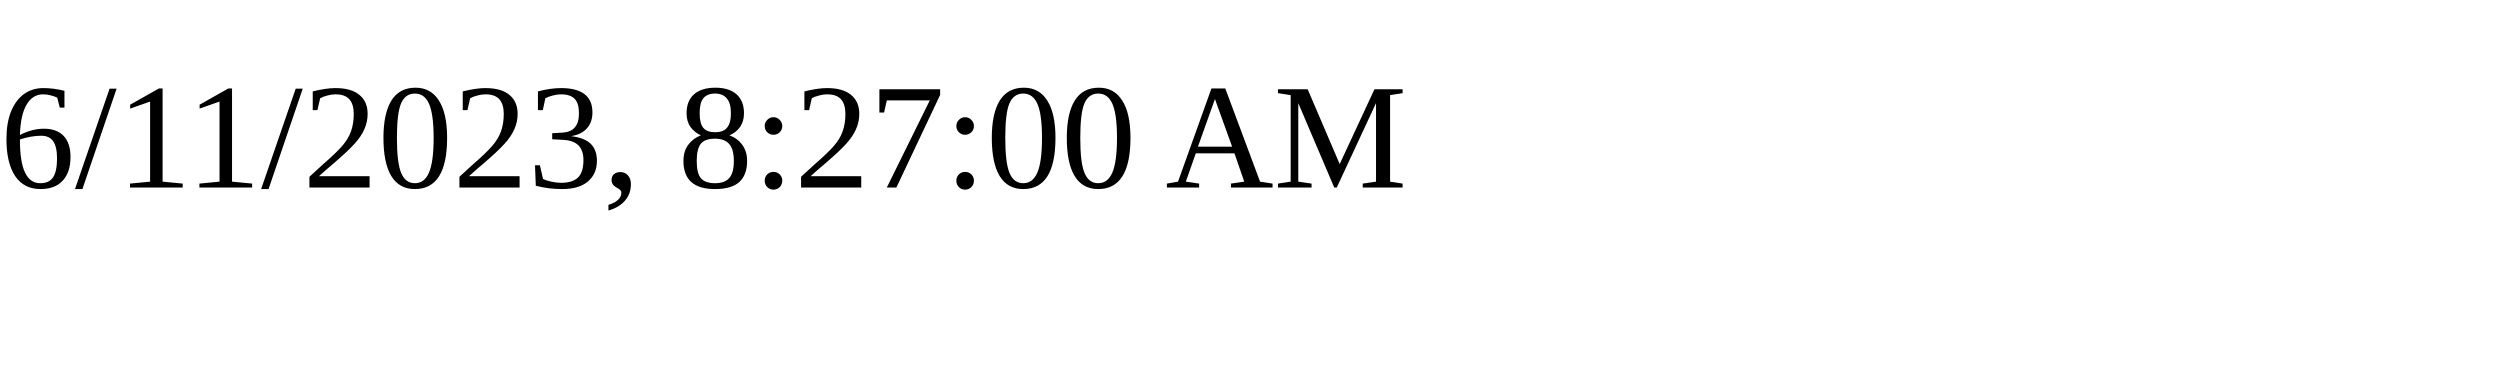
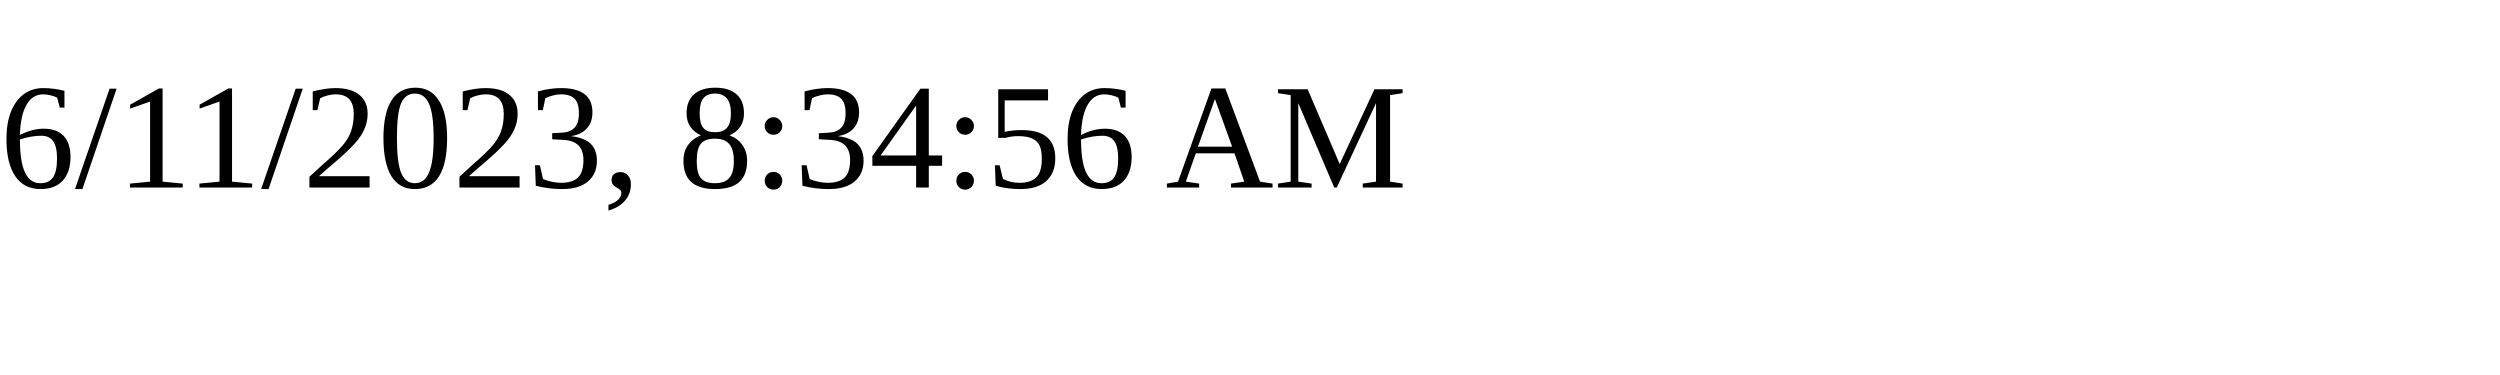
<svg xmlns="http://www.w3.org/2000/svg" height="30" width="200">
-   <text x="0" y="15">6/11/2023, 8:27:00 AM</text>
+   <text x="0" y="15">6/11/2023, 8:34:56 AM</text>
</svg>
